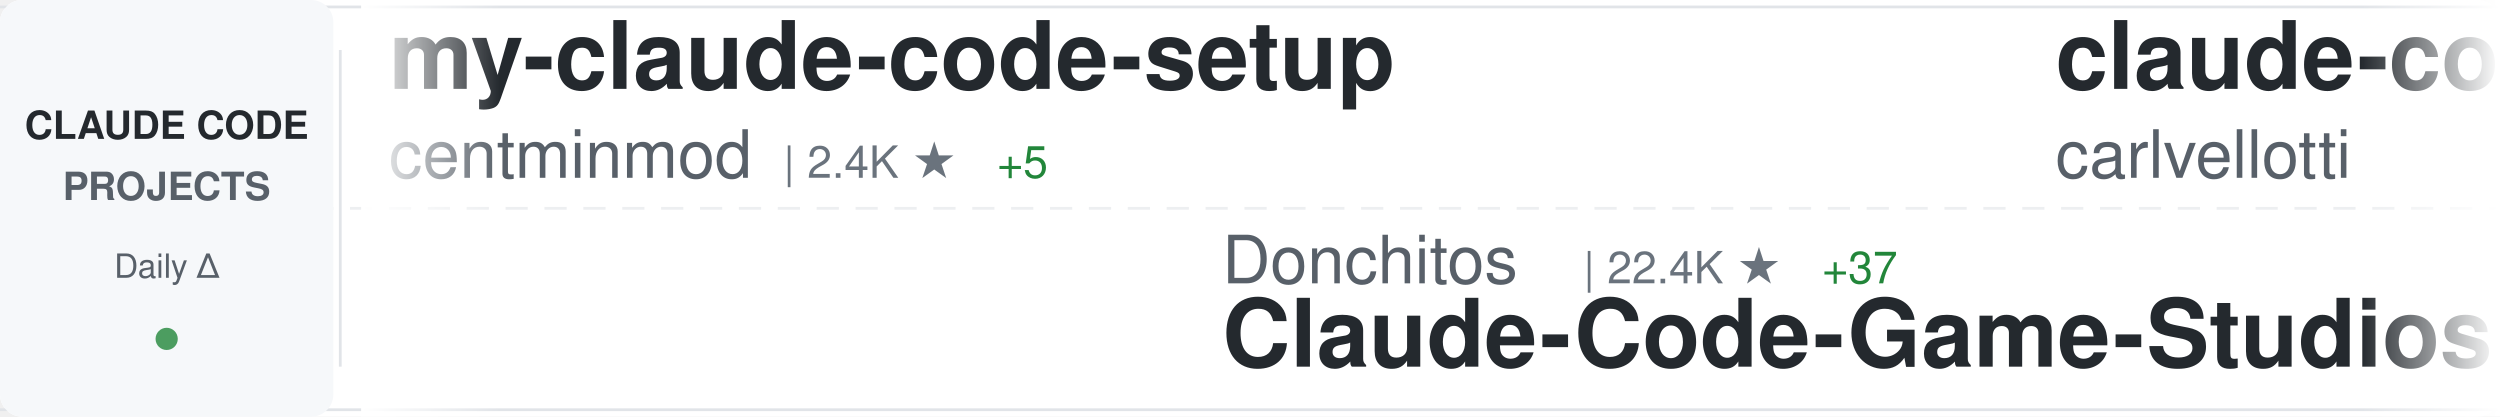
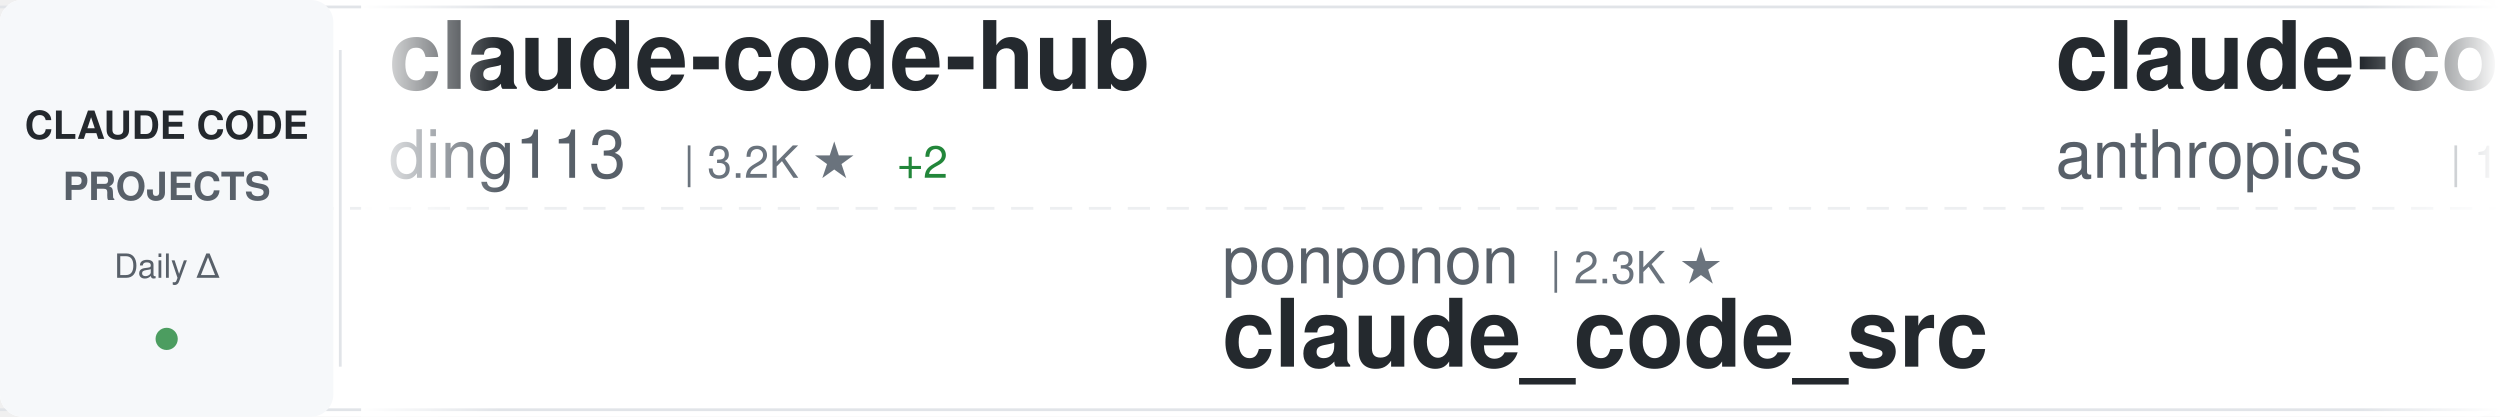
<svg xmlns="http://www.w3.org/2000/svg" width="900" height="150">
  <defs>
    <linearGradient id="awesomeLeftFade" x1="0%" y1="0%" x2="100%" y2="0%">
      <stop offset="0%" style="stop-color:#ffffff;stop-opacity:1" />
      <stop offset="100%" style="stop-color:#ffffff;stop-opacity:0" />
    </linearGradient>
    <linearGradient id="awesomeRightFade" x1="0%" y1="0%" x2="100%" y2="0%">
      <stop offset="0%" style="stop-color:#ffffff;stop-opacity:0" />
      <stop offset="100%" style="stop-color:#ffffff;stop-opacity:1" />
    </linearGradient>
  </defs>
  <rect width="900" height="150" fill="#ffffff" rx="8" />
  <rect x="0" y="2" width="900" height="1" fill="#e1e4e8" />
  <rect x="0" y="147" width="900" height="1" fill="#e1e4e8" />
  <line x1="0" y1="75" x2="900" y2="75" stroke="#e1e4e8" stroke-width="1" stroke-dasharray="8 6" opacity="0.6" />
  <rect x="0" y="0" width="120" height="150" fill="#f6f8fa" rx="8" />
  <text x="60" y="50" font-family="-apple-system, BlinkMacSystemFont, 'Segoe UI', Helvetica, Arial, sans-serif" font-size="14" font-weight="600" fill="#24292e" text-anchor="middle">CLAUDE CODE</text>
  <text x="60" y="72" font-family="-apple-system, BlinkMacSystemFont, 'Segoe UI', Helvetica, Arial, sans-serif" font-size="14" font-weight="600" fill="#586069" text-anchor="middle">PROJECTS</text>
  <text x="60" y="100" font-family="-apple-system, BlinkMacSystemFont, 'Segoe UI', Helvetica, Arial, sans-serif" font-size="12" font-weight="500" fill="#586069" text-anchor="middle">Daily Δ</text>
  <circle cx="60" cy="122" r="4" fill="#22863a" opacity="0.8" />
  <rect x="122" y="18" width="1" height="114" fill="#e1e4e8" />
  <clipPath id="awesomeTickerClip">
    <rect x="130" y="0" width="770" height="150" />
  </clipPath>
  <g clip-path="url(#awesomeTickerClip)">
    <g id="awesomeTickerItems">
      <animateTransform attributeName="transform" attributeType="XML" type="translate" from="0 0" to="-3000 0" dur="54s" repeatCount="indefinite" />
      <g transform="translate(0, 0)">
-         <text x="140" y="32" font-family="-apple-system, BlinkMacSystemFont, 'Segoe UI', Helvetica, Arial, sans-serif" font-size="34" font-weight="600" fill="#24292e">my-claude-code-setup</text>
-         <text x="140" y="64" font-family="-apple-system, BlinkMacSystemFont, 'Segoe UI', Helvetica, Arial, sans-serif" font-size="24" font-weight="400" fill="#586069">centminmod</text>
-         <text x="282" y="64" font-family="-apple-system, BlinkMacSystemFont, 'Segoe UI', Helvetica, Arial, sans-serif" font-size="16" font-weight="500" fill="#6a737d">| 2.4K ★</text>
-         <text x="359" y="64" font-family="-apple-system, BlinkMacSystemFont, 'Segoe UI', Helvetica, Arial, sans-serif" font-size="16" font-weight="500" fill="#22863a"> +5</text>
+         <text x="140" y="32" font-family="-apple-system, BlinkMacSystemFont, 'Segoe UI', Helvetica, Arial, sans-serif" font-size="34" font-weight="600" fill="#24292e">claude-code-hub</text>
+         <text x="140" y="64" font-family="-apple-system, BlinkMacSystemFont, 'Segoe UI', Helvetica, Arial, sans-serif" font-size="24" font-weight="400" fill="#586069">ding113</text>
+         <text x="246" y="64" font-family="-apple-system, BlinkMacSystemFont, 'Segoe UI', Helvetica, Arial, sans-serif" font-size="16" font-weight="500" fill="#6a737d">| 3.2K ★</text>
+         <text x="323" y="64" font-family="-apple-system, BlinkMacSystemFont, 'Segoe UI', Helvetica, Arial, sans-serif" font-size="16" font-weight="500" fill="#22863a"> +2</text>
      </g>
      <g transform="translate(300, 0)">
-         <text x="140" y="102" font-family="-apple-system, BlinkMacSystemFont, 'Segoe UI', Helvetica, Arial, sans-serif" font-size="24" font-weight="400" fill="#586069">Donchitos</text>
-         <text x="270" y="102" font-family="-apple-system, BlinkMacSystemFont, 'Segoe UI', Helvetica, Arial, sans-serif" font-size="16" font-weight="500" fill="#6a737d">| 22.4K ★</text>
-         <text x="356" y="102" font-family="-apple-system, BlinkMacSystemFont, 'Segoe UI', Helvetica, Arial, sans-serif" font-size="16" font-weight="500" fill="#22863a"> +37</text>
-         <text x="140" y="132" font-family="-apple-system, BlinkMacSystemFont, 'Segoe UI', Helvetica, Arial, sans-serif" font-size="34" font-weight="600" fill="#24292e">Claude-Code-Game-Studios</text>
+         <text x="140" y="102" font-family="-apple-system, BlinkMacSystemFont, 'Segoe UI', Helvetica, Arial, sans-serif" font-size="24" font-weight="400" fill="#586069">ponponon</text>
+         <text x="258" y="102" font-family="-apple-system, BlinkMacSystemFont, 'Segoe UI', Helvetica, Arial, sans-serif" font-size="16" font-weight="500" fill="#6a737d">| 2.3K ★</text>
+         <text x="140" y="132" font-family="-apple-system, BlinkMacSystemFont, 'Segoe UI', Helvetica, Arial, sans-serif" font-size="34" font-weight="600" fill="#24292e">claude_code_src</text>
      </g>
      <g transform="translate(600, 0)">
-         <text x="140" y="32" font-family="-apple-system, BlinkMacSystemFont, 'Segoe UI', Helvetica, Arial, sans-serif" font-size="34" font-weight="600" fill="#24292e">claude-code-pm-course</text>
-         <text x="140" y="64" font-family="-apple-system, BlinkMacSystemFont, 'Segoe UI', Helvetica, Arial, sans-serif" font-size="24" font-weight="400" fill="#586069">carlvellotti</text>
-         <text x="306" y="64" font-family="-apple-system, BlinkMacSystemFont, 'Segoe UI', Helvetica, Arial, sans-serif" font-size="16" font-weight="500" fill="#6a737d">| 2.1K ★</text>
-         <text x="383" y="64" font-family="-apple-system, BlinkMacSystemFont, 'Segoe UI', Helvetica, Arial, sans-serif" font-size="16" font-weight="500" fill="#22863a"> +4</text>
+         <text x="140" y="32" font-family="-apple-system, BlinkMacSystemFont, 'Segoe UI', Helvetica, Arial, sans-serif" font-size="34" font-weight="600" fill="#24292e">claude-code</text>
+         <text x="140" y="64" font-family="-apple-system, BlinkMacSystemFont, 'Segoe UI', Helvetica, Arial, sans-serif" font-size="24" font-weight="400" fill="#586069">anthropics</text>
+         <text x="282" y="64" font-family="-apple-system, BlinkMacSystemFont, 'Segoe UI', Helvetica, Arial, sans-serif" font-size="16" font-weight="500" fill="#6a737d">| 134.8K ★</text>
+         <text x="377" y="64" font-family="-apple-system, BlinkMacSystemFont, 'Segoe UI', Helvetica, Arial, sans-serif" font-size="16" font-weight="500" fill="#22863a"> +115</text>
      </g>
      <g transform="translate(900, 0)">
-         <text x="140" y="102" font-family="-apple-system, BlinkMacSystemFont, 'Segoe UI', Helvetica, Arial, sans-serif" font-size="24" font-weight="400" fill="#586069">ChrisWiles</text>
-         <text x="282" y="102" font-family="-apple-system, BlinkMacSystemFont, 'Segoe UI', Helvetica, Arial, sans-serif" font-size="16" font-weight="500" fill="#6a737d">| 6.0K ★</text>
-         <text x="359" y="102" font-family="-apple-system, BlinkMacSystemFont, 'Segoe UI', Helvetica, Arial, sans-serif" font-size="16" font-weight="500" fill="#22863a"> +2</text>
-         <text x="140" y="132" font-family="-apple-system, BlinkMacSystemFont, 'Segoe UI', Helvetica, Arial, sans-serif" font-size="34" font-weight="600" fill="#24292e">claude-code-showcase</text>
+         <text x="140" y="102" font-family="-apple-system, BlinkMacSystemFont, 'Segoe UI', Helvetica, Arial, sans-serif" font-size="24" font-weight="400" fill="#586069">VoltAgent</text>
+         <text x="270" y="102" font-family="-apple-system, BlinkMacSystemFont, 'Segoe UI', Helvetica, Arial, sans-serif" font-size="16" font-weight="500" fill="#6a737d">| 22.5K ★</text>
+         <text x="356" y="102" font-family="-apple-system, BlinkMacSystemFont, 'Segoe UI', Helvetica, Arial, sans-serif" font-size="16" font-weight="500" fill="#22863a"> +46</text>
+         <text x="140" y="132" font-family="-apple-system, BlinkMacSystemFont, 'Segoe UI', Helvetica, Arial, sans-serif" font-size="34" font-weight="600" fill="#24292e">awesome-claude-code-suba...</text>
      </g>
      <g transform="translate(1200, 0)">
-         <text x="140" y="32" font-family="-apple-system, BlinkMacSystemFont, 'Segoe UI', Helvetica, Arial, sans-serif" font-size="34" font-weight="600" fill="#24292e">claude-code-templates</text>
-         <text x="140" y="64" font-family="-apple-system, BlinkMacSystemFont, 'Segoe UI', Helvetica, Arial, sans-serif" font-size="24" font-weight="400" fill="#586069">davila7</text>
-         <text x="246" y="64" font-family="-apple-system, BlinkMacSystemFont, 'Segoe UI', Helvetica, Arial, sans-serif" font-size="16" font-weight="500" fill="#6a737d">| 28.3K ★</text>
-         <text x="332" y="64" font-family="-apple-system, BlinkMacSystemFont, 'Segoe UI', Helvetica, Arial, sans-serif" font-size="16" font-weight="500" fill="#22863a"> +17</text>
+         <text x="140" y="32" font-family="-apple-system, BlinkMacSystemFont, 'Segoe UI', Helvetica, Arial, sans-serif" font-size="34" font-weight="600" fill="#24292e">claude-code</text>
+         <text x="140" y="64" font-family="-apple-system, BlinkMacSystemFont, 'Segoe UI', Helvetica, Arial, sans-serif" font-size="24" font-weight="400" fill="#586069">claude-code-best</text>
+         <text x="354" y="64" font-family="-apple-system, BlinkMacSystemFont, 'Segoe UI', Helvetica, Arial, sans-serif" font-size="16" font-weight="500" fill="#6a737d">| 20.5K ★</text>
+         <text x="440" y="64" font-family="-apple-system, BlinkMacSystemFont, 'Segoe UI', Helvetica, Arial, sans-serif" font-size="16" font-weight="500" fill="#22863a"> +40</text>
      </g>
      <g transform="translate(1500, 0)">
-         <text x="140" y="102" font-family="-apple-system, BlinkMacSystemFont, 'Segoe UI', Helvetica, Arial, sans-serif" font-size="24" font-weight="400" fill="#586069">zstmfhy</text>
-         <text x="246" y="102" font-family="-apple-system, BlinkMacSystemFont, 'Segoe UI', Helvetica, Arial, sans-serif" font-size="16" font-weight="500" fill="#6a737d">| 190 ★</text>
-         <text x="140" y="132" font-family="-apple-system, BlinkMacSystemFont, 'Segoe UI', Helvetica, Arial, sans-serif" font-size="34" font-weight="600" fill="#24292e">Claude-code</text>
+         <text x="140" y="102" font-family="-apple-system, BlinkMacSystemFont, 'Segoe UI', Helvetica, Arial, sans-serif" font-size="24" font-weight="400" fill="#586069">mehmoodosman</text>
+         <text x="306" y="102" font-family="-apple-system, BlinkMacSystemFont, 'Segoe UI', Helvetica, Arial, sans-serif" font-size="16" font-weight="500" fill="#6a737d">| 168 ★</text>
+         <text x="140" y="132" font-family="-apple-system, BlinkMacSystemFont, 'Segoe UI', Helvetica, Arial, sans-serif" font-size="34" font-weight="600" fill="#24292e">claude-code</text>
      </g>
      <g transform="translate(1800, 0)">
-         <text x="140" y="32" font-family="-apple-system, BlinkMacSystemFont, 'Segoe UI', Helvetica, Arial, sans-serif" font-size="34" font-weight="600" fill="#24292e">Claude-Code</text>
-         <text x="140" y="64" font-family="-apple-system, BlinkMacSystemFont, 'Segoe UI', Helvetica, Arial, sans-serif" font-size="24" font-weight="400" fill="#586069">pengchengneo</text>
-         <text x="306" y="64" font-family="-apple-system, BlinkMacSystemFont, 'Segoe UI', Helvetica, Arial, sans-serif" font-size="16" font-weight="500" fill="#6a737d">| 1.6K ★</text>
-         <text x="383" y="64" font-family="-apple-system, BlinkMacSystemFont, 'Segoe UI', Helvetica, Arial, sans-serif" font-size="16" font-weight="500" fill="#22863a"> +2</text>
+         <text x="140" y="32" font-family="-apple-system, BlinkMacSystemFont, 'Segoe UI', Helvetica, Arial, sans-serif" font-size="34" font-weight="600" fill="#24292e">Claude-Code-Game-Studios</text>
+         <text x="140" y="64" font-family="-apple-system, BlinkMacSystemFont, 'Segoe UI', Helvetica, Arial, sans-serif" font-size="24" font-weight="400" fill="#586069">Donchitos</text>
+         <text x="270" y="64" font-family="-apple-system, BlinkMacSystemFont, 'Segoe UI', Helvetica, Arial, sans-serif" font-size="16" font-weight="500" fill="#6a737d">| 22.4K ★</text>
+         <text x="356" y="64" font-family="-apple-system, BlinkMacSystemFont, 'Segoe UI', Helvetica, Arial, sans-serif" font-size="16" font-weight="500" fill="#22863a"> +35</text>
      </g>
      <g transform="translate(2100, 0)">
-         <text x="140" y="102" font-family="-apple-system, BlinkMacSystemFont, 'Segoe UI', Helvetica, Arial, sans-serif" font-size="24" font-weight="400" fill="#586069">tanbiralam</text>
-         <text x="282" y="102" font-family="-apple-system, BlinkMacSystemFont, 'Segoe UI', Helvetica, Arial, sans-serif" font-size="16" font-weight="500" fill="#6a737d">| 2.0K ★</text>
-         <text x="359" y="102" font-family="-apple-system, BlinkMacSystemFont, 'Segoe UI', Helvetica, Arial, sans-serif" font-size="16" font-weight="500" fill="#22863a"> +7</text>
-         <text x="140" y="132" font-family="-apple-system, BlinkMacSystemFont, 'Segoe UI', Helvetica, Arial, sans-serif" font-size="34" font-weight="600" fill="#24292e">claude-code</text>
+         <text x="140" y="102" font-family="-apple-system, BlinkMacSystemFont, 'Segoe UI', Helvetica, Arial, sans-serif" font-size="24" font-weight="400" fill="#586069">Piebald-AI</text>
+         <text x="282" y="102" font-family="-apple-system, BlinkMacSystemFont, 'Segoe UI', Helvetica, Arial, sans-serif" font-size="16" font-weight="500" fill="#6a737d">| 11.4K ★</text>
+         <text x="368" y="102" font-family="-apple-system, BlinkMacSystemFont, 'Segoe UI', Helvetica, Arial, sans-serif" font-size="16" font-weight="500" fill="#22863a"> +22</text>
+         <text x="140" y="132" font-family="-apple-system, BlinkMacSystemFont, 'Segoe UI', Helvetica, Arial, sans-serif" font-size="34" font-weight="600" fill="#24292e">claude-code-system-promp...</text>
      </g>
      <g transform="translate(2400, 0)">
-         <text x="140" y="32" font-family="-apple-system, BlinkMacSystemFont, 'Segoe UI', Helvetica, Arial, sans-serif" font-size="34" font-weight="600" fill="#24292e">how-claude-code-works</text>
-         <text x="140" y="64" font-family="-apple-system, BlinkMacSystemFont, 'Segoe UI', Helvetica, Arial, sans-serif" font-size="24" font-weight="400" fill="#586069">Windy3f3f3f3f</text>
-         <text x="318" y="64" font-family="-apple-system, BlinkMacSystemFont, 'Segoe UI', Helvetica, Arial, sans-serif" font-size="16" font-weight="500" fill="#6a737d">| 2.7K ★</text>
-         <text x="395" y="64" font-family="-apple-system, BlinkMacSystemFont, 'Segoe UI', Helvetica, Arial, sans-serif" font-size="16" font-weight="500" fill="#22863a"> +4</text>
+         <text x="140" y="32" font-family="-apple-system, BlinkMacSystemFont, 'Segoe UI', Helvetica, Arial, sans-serif" font-size="34" font-weight="600" fill="#24292e">Claude-Code</text>
+         <text x="140" y="64" font-family="-apple-system, BlinkMacSystemFont, 'Segoe UI', Helvetica, Arial, sans-serif" font-size="24" font-weight="400" fill="#586069">KPR111</text>
+         <text x="234" y="64" font-family="-apple-system, BlinkMacSystemFont, 'Segoe UI', Helvetica, Arial, sans-serif" font-size="16" font-weight="500" fill="#6a737d">| 18 ★</text>
      </g>
      <g transform="translate(2700, 0)">
-         <text x="140" y="102" font-family="-apple-system, BlinkMacSystemFont, 'Segoe UI', Helvetica, Arial, sans-serif" font-size="24" font-weight="400" fill="#586069">Hyper66666</text>
-         <text x="282" y="102" font-family="-apple-system, BlinkMacSystemFont, 'Segoe UI', Helvetica, Arial, sans-serif" font-size="16" font-weight="500" fill="#6a737d">| 216 ★</text>
-         <text x="140" y="132" font-family="-apple-system, BlinkMacSystemFont, 'Segoe UI', Helvetica, Arial, sans-serif" font-size="34" font-weight="600" fill="#24292e">claude-code-sourcemap</text>
+         <text x="140" y="102" font-family="-apple-system, BlinkMacSystemFont, 'Segoe UI', Helvetica, Arial, sans-serif" font-size="24" font-weight="400" fill="#586069">Windy3f3f3f3f</text>
+         <text x="318" y="102" font-family="-apple-system, BlinkMacSystemFont, 'Segoe UI', Helvetica, Arial, sans-serif" font-size="16" font-weight="500" fill="#6a737d">| 2.8K ★</text>
+         <text x="395" y="102" font-family="-apple-system, BlinkMacSystemFont, 'Segoe UI', Helvetica, Arial, sans-serif" font-size="16" font-weight="500" fill="#22863a"> +6</text>
+         <text x="140" y="132" font-family="-apple-system, BlinkMacSystemFont, 'Segoe UI', Helvetica, Arial, sans-serif" font-size="34" font-weight="600" fill="#24292e">how-claude-code-works</text>
      </g>
      <g transform="translate(3000, 0)">
-         <text x="140" y="32" font-family="-apple-system, BlinkMacSystemFont, 'Segoe UI', Helvetica, Arial, sans-serif" font-size="34" font-weight="600" fill="#24292e">my-claude-code-setup</text>
-         <text x="140" y="64" font-family="-apple-system, BlinkMacSystemFont, 'Segoe UI', Helvetica, Arial, sans-serif" font-size="24" font-weight="400" fill="#586069">centminmod</text>
-         <text x="282" y="64" font-family="-apple-system, BlinkMacSystemFont, 'Segoe UI', Helvetica, Arial, sans-serif" font-size="16" font-weight="500" fill="#6a737d">| 2.4K ★</text>
-         <text x="359" y="64" font-family="-apple-system, BlinkMacSystemFont, 'Segoe UI', Helvetica, Arial, sans-serif" font-size="16" font-weight="500" fill="#22863a"> +5</text>
+         <text x="140" y="32" font-family="-apple-system, BlinkMacSystemFont, 'Segoe UI', Helvetica, Arial, sans-serif" font-size="34" font-weight="600" fill="#24292e">claude-code-hub</text>
+         <text x="140" y="64" font-family="-apple-system, BlinkMacSystemFont, 'Segoe UI', Helvetica, Arial, sans-serif" font-size="24" font-weight="400" fill="#586069">ding113</text>
+         <text x="246" y="64" font-family="-apple-system, BlinkMacSystemFont, 'Segoe UI', Helvetica, Arial, sans-serif" font-size="16" font-weight="500" fill="#6a737d">| 3.2K ★</text>
+         <text x="323" y="64" font-family="-apple-system, BlinkMacSystemFont, 'Segoe UI', Helvetica, Arial, sans-serif" font-size="16" font-weight="500" fill="#22863a"> +2</text>
      </g>
      <g transform="translate(3300, 0)">
-         <text x="140" y="102" font-family="-apple-system, BlinkMacSystemFont, 'Segoe UI', Helvetica, Arial, sans-serif" font-size="24" font-weight="400" fill="#586069">Donchitos</text>
-         <text x="270" y="102" font-family="-apple-system, BlinkMacSystemFont, 'Segoe UI', Helvetica, Arial, sans-serif" font-size="16" font-weight="500" fill="#6a737d">| 22.4K ★</text>
-         <text x="356" y="102" font-family="-apple-system, BlinkMacSystemFont, 'Segoe UI', Helvetica, Arial, sans-serif" font-size="16" font-weight="500" fill="#22863a"> +37</text>
-         <text x="140" y="132" font-family="-apple-system, BlinkMacSystemFont, 'Segoe UI', Helvetica, Arial, sans-serif" font-size="34" font-weight="600" fill="#24292e">Claude-Code-Game-Studios</text>
+         <text x="140" y="102" font-family="-apple-system, BlinkMacSystemFont, 'Segoe UI', Helvetica, Arial, sans-serif" font-size="24" font-weight="400" fill="#586069">ponponon</text>
+         <text x="258" y="102" font-family="-apple-system, BlinkMacSystemFont, 'Segoe UI', Helvetica, Arial, sans-serif" font-size="16" font-weight="500" fill="#6a737d">| 2.3K ★</text>
+         <text x="140" y="132" font-family="-apple-system, BlinkMacSystemFont, 'Segoe UI', Helvetica, Arial, sans-serif" font-size="34" font-weight="600" fill="#24292e">claude_code_src</text>
      </g>
      <g transform="translate(3600, 0)">
-         <text x="140" y="32" font-family="-apple-system, BlinkMacSystemFont, 'Segoe UI', Helvetica, Arial, sans-serif" font-size="34" font-weight="600" fill="#24292e">claude-code-pm-course</text>
-         <text x="140" y="64" font-family="-apple-system, BlinkMacSystemFont, 'Segoe UI', Helvetica, Arial, sans-serif" font-size="24" font-weight="400" fill="#586069">carlvellotti</text>
-         <text x="306" y="64" font-family="-apple-system, BlinkMacSystemFont, 'Segoe UI', Helvetica, Arial, sans-serif" font-size="16" font-weight="500" fill="#6a737d">| 2.1K ★</text>
-         <text x="383" y="64" font-family="-apple-system, BlinkMacSystemFont, 'Segoe UI', Helvetica, Arial, sans-serif" font-size="16" font-weight="500" fill="#22863a"> +4</text>
+         <text x="140" y="32" font-family="-apple-system, BlinkMacSystemFont, 'Segoe UI', Helvetica, Arial, sans-serif" font-size="34" font-weight="600" fill="#24292e">claude-code</text>
+         <text x="140" y="64" font-family="-apple-system, BlinkMacSystemFont, 'Segoe UI', Helvetica, Arial, sans-serif" font-size="24" font-weight="400" fill="#586069">anthropics</text>
+         <text x="282" y="64" font-family="-apple-system, BlinkMacSystemFont, 'Segoe UI', Helvetica, Arial, sans-serif" font-size="16" font-weight="500" fill="#6a737d">| 134.8K ★</text>
+         <text x="377" y="64" font-family="-apple-system, BlinkMacSystemFont, 'Segoe UI', Helvetica, Arial, sans-serif" font-size="16" font-weight="500" fill="#22863a"> +115</text>
      </g>
      <g transform="translate(3900, 0)">
-         <text x="140" y="102" font-family="-apple-system, BlinkMacSystemFont, 'Segoe UI', Helvetica, Arial, sans-serif" font-size="24" font-weight="400" fill="#586069">ChrisWiles</text>
-         <text x="282" y="102" font-family="-apple-system, BlinkMacSystemFont, 'Segoe UI', Helvetica, Arial, sans-serif" font-size="16" font-weight="500" fill="#6a737d">| 6.0K ★</text>
-         <text x="359" y="102" font-family="-apple-system, BlinkMacSystemFont, 'Segoe UI', Helvetica, Arial, sans-serif" font-size="16" font-weight="500" fill="#22863a"> +2</text>
-         <text x="140" y="132" font-family="-apple-system, BlinkMacSystemFont, 'Segoe UI', Helvetica, Arial, sans-serif" font-size="34" font-weight="600" fill="#24292e">claude-code-showcase</text>
+         <text x="140" y="102" font-family="-apple-system, BlinkMacSystemFont, 'Segoe UI', Helvetica, Arial, sans-serif" font-size="24" font-weight="400" fill="#586069">VoltAgent</text>
+         <text x="270" y="102" font-family="-apple-system, BlinkMacSystemFont, 'Segoe UI', Helvetica, Arial, sans-serif" font-size="16" font-weight="500" fill="#6a737d">| 22.5K ★</text>
+         <text x="356" y="102" font-family="-apple-system, BlinkMacSystemFont, 'Segoe UI', Helvetica, Arial, sans-serif" font-size="16" font-weight="500" fill="#22863a"> +46</text>
+         <text x="140" y="132" font-family="-apple-system, BlinkMacSystemFont, 'Segoe UI', Helvetica, Arial, sans-serif" font-size="34" font-weight="600" fill="#24292e">awesome-claude-code-suba...</text>
      </g>
    </g>
  </g>
  <rect x="130" y="0" width="50" height="150" fill="url(#awesomeLeftFade)" />
  <rect x="850" y="0" width="50" height="150" fill="url(#awesomeRightFade)" />
</svg>
